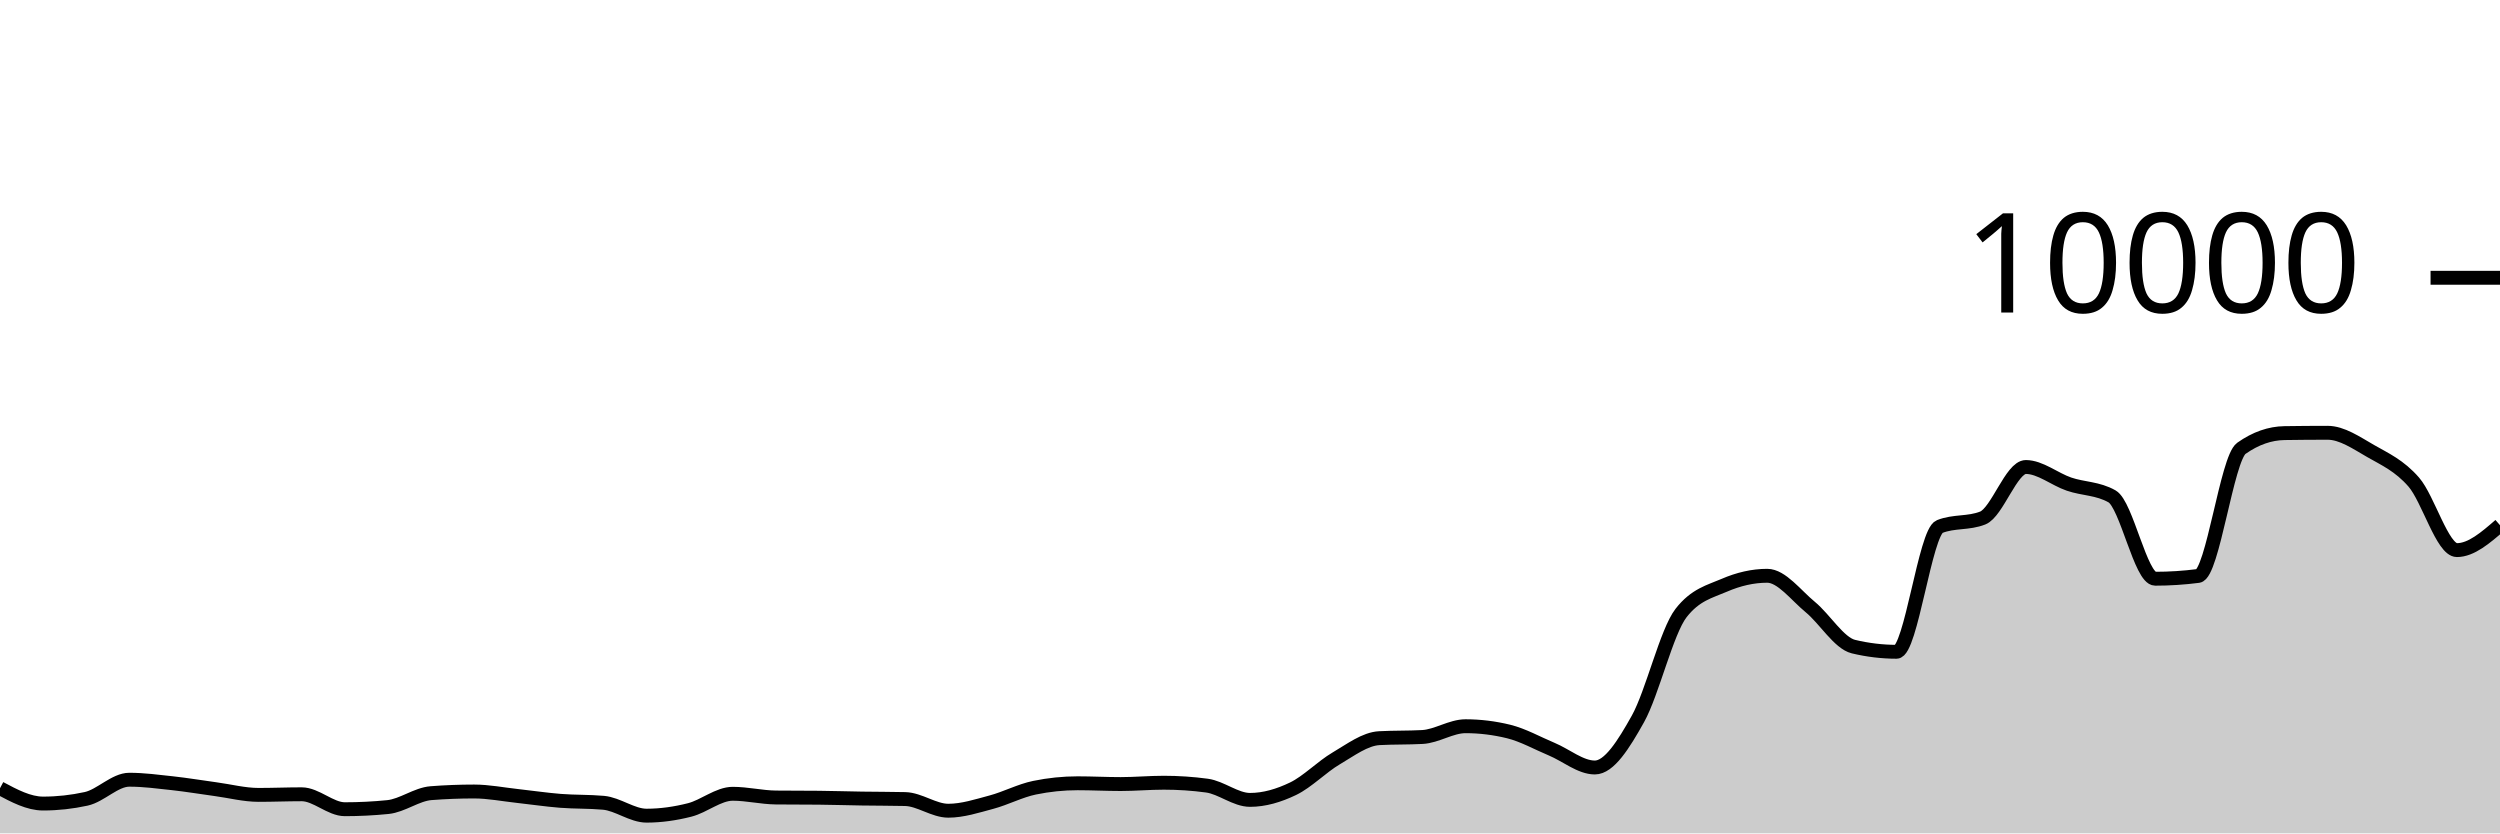
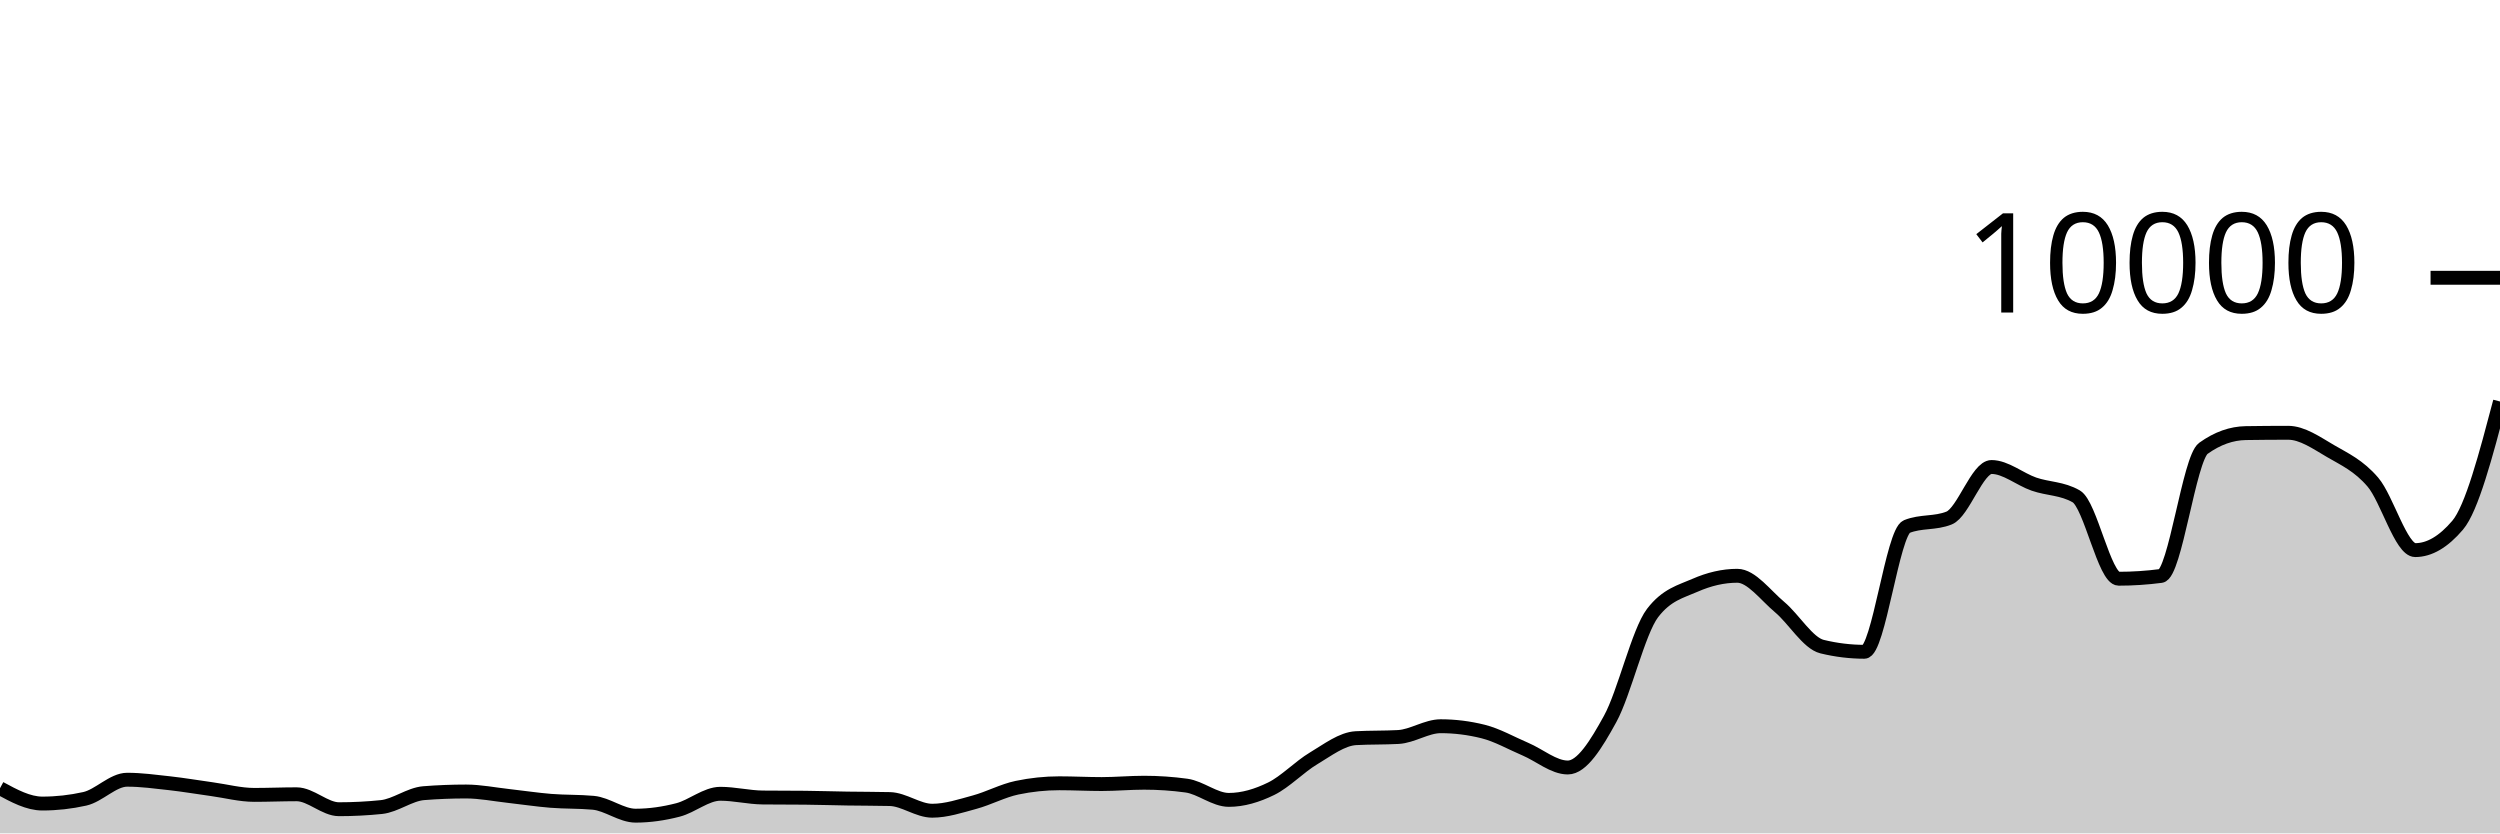
<svg xmlns="http://www.w3.org/2000/svg" viewBox="0 0 180 60">
  <g transform="translate(0,20)">
-     <path class="area" fill="rgba(0, 0, 0, 0.2)" d="M0,36.752C1.034,37.304,2.069,37.856,3.103,37.856C4.138,37.856,5.172,37.743,6.207,37.516C7.241,37.289,8.276,36.14,9.31,36.14C10.345,36.14,11.379,36.279,12.414,36.392C13.448,36.505,14.483,36.68,15.517,36.82C16.552,36.96,17.586,37.232,18.621,37.232C19.655,37.232,20.69,37.188,21.724,37.188C22.759,37.188,23.793,38.264,24.828,38.264C25.862,38.264,26.897,38.212,27.931,38.108C28.966,38.004,30,37.188,31.034,37.108C32.069,37.028,33.103,36.988,34.138,36.988C35.172,36.988,36.207,37.196,37.241,37.308C38.276,37.42,39.31,37.578,40.345,37.66C41.379,37.742,42.414,37.707,43.448,37.8C44.483,37.893,45.517,38.728,46.552,38.728C47.586,38.728,48.621,38.579,49.655,38.316C50.69,38.053,51.724,37.152,52.759,37.152C53.793,37.152,54.828,37.409,55.862,37.42C56.897,37.431,57.931,37.425,58.966,37.436C60,37.447,61.034,37.48,62.069,37.496C63.103,37.512,64.138,37.508,65.172,37.532C66.207,37.556,67.241,38.372,68.276,38.372C69.31,38.372,70.345,38.032,71.379,37.756C72.414,37.48,73.448,36.929,74.483,36.716C75.517,36.503,76.552,36.396,77.586,36.396C78.621,36.396,79.655,36.452,80.69,36.452C81.724,36.452,82.759,36.356,83.793,36.356C84.828,36.356,85.862,36.425,86.897,36.564C87.931,36.703,88.966,37.592,90,37.592C91.034,37.592,92.069,37.286,93.103,36.788C94.138,36.29,95.172,35.211,96.207,34.604C97.241,33.997,98.276,33.204,99.31,33.148C100.345,33.092,101.379,33.12,102.414,33.064C103.448,33.008,104.483,32.288,105.517,32.288C106.552,32.288,107.586,32.415,108.621,32.668C109.655,32.921,110.69,33.508,111.724,33.94C112.759,34.372,113.793,35.26,114.828,35.26C115.862,35.26,116.897,33.613,117.931,31.76C118.966,29.907,120,25.471,121.034,24.14C122.069,22.809,123.103,22.591,124.138,22.144C125.172,21.697,126.207,21.456,127.241,21.456C128.276,21.456,129.31,22.862,130.345,23.712C131.379,24.562,132.414,26.308,133.448,26.556C134.483,26.804,135.517,26.928,136.552,26.928C137.586,26.928,138.621,18.323,139.655,17.912C140.69,17.501,141.724,17.707,142.759,17.296C143.793,16.885,144.828,13.624,145.862,13.624C146.897,13.624,147.931,14.503,148.966,14.856C150,15.209,151.034,15.151,152.069,15.74C153.103,16.329,154.138,21.668,155.172,21.668C156.207,21.668,157.241,21.601,158.276,21.468C159.31,21.335,160.345,13.011,161.379,12.28C162.414,11.549,163.448,11.2,164.483,11.184C165.517,11.168,166.552,11.16,167.586,11.16C168.621,11.16,169.655,11.884,170.69,12.476C171.724,13.068,172.759,13.523,173.793,14.712C174.828,15.901,175.862,19.608,176.897,19.608C177.931,19.608,178.966,18.712,180,17.816L180,40C178.966,40,177.931,40,176.897,40C175.862,40,174.828,40,173.793,40C172.759,40,171.724,40,170.69,40C169.655,40,168.621,40,167.586,40C166.552,40,165.517,40,164.483,40C163.448,40,162.414,40,161.379,40C160.345,40,159.31,40,158.276,40C157.241,40,156.207,40,155.172,40C154.138,40,153.103,40,152.069,40C151.034,40,150,40,148.966,40C147.931,40,146.897,40,145.862,40C144.828,40,143.793,40,142.759,40C141.724,40,140.69,40,139.655,40C138.621,40,137.586,40,136.552,40C135.517,40,134.483,40,133.448,40C132.414,40,131.379,40,130.345,40C129.31,40,128.276,40,127.241,40C126.207,40,125.172,40,124.138,40C123.103,40,122.069,40,121.034,40C120,40,118.966,40,117.931,40C116.897,40,115.862,40,114.828,40C113.793,40,112.759,40,111.724,40C110.69,40,109.655,40,108.621,40C107.586,40,106.552,40,105.517,40C104.483,40,103.448,40,102.414,40C101.379,40,100.345,40,99.31,40C98.276,40,97.241,40,96.207,40C95.172,40,94.138,40,93.103,40C92.069,40,91.034,40,90,40C88.966,40,87.931,40,86.897,40C85.862,40,84.828,40,83.793,40C82.759,40,81.724,40,80.69,40C79.655,40,78.621,40,77.586,40C76.552,40,75.517,40,74.483,40C73.448,40,72.414,40,71.379,40C70.345,40,69.31,40,68.276,40C67.241,40,66.207,40,65.172,40C64.138,40,63.103,40,62.069,40C61.034,40,60,40,58.966,40C57.931,40,56.897,40,55.862,40C54.828,40,53.793,40,52.759,40C51.724,40,50.69,40,49.655,40C48.621,40,47.586,40,46.552,40C45.517,40,44.483,40,43.448,40C42.414,40,41.379,40,40.345,40C39.31,40,38.276,40,37.241,40C36.207,40,35.172,40,34.138,40C33.103,40,32.069,40,31.034,40C30,40,28.966,40,27.931,40C26.897,40,25.862,40,24.828,40C23.793,40,22.759,40,21.724,40C20.69,40,19.655,40,18.621,40C17.586,40,16.552,40,15.517,40C14.483,40,13.448,40,12.414,40C11.379,40,10.345,40,9.31,40C8.276,40,7.241,40,6.207,40C5.172,40,4.138,40,3.103,40C2.069,40,1.034,40,0,40Z" />
-     <path class="line" stroke="black" fill="none" d="M0,36.752C1.034,37.304,2.069,37.856,3.103,37.856C4.138,37.856,5.172,37.743,6.207,37.516C7.241,37.289,8.276,36.14,9.31,36.14C10.345,36.14,11.379,36.279,12.414,36.392C13.448,36.505,14.483,36.68,15.517,36.82C16.552,36.96,17.586,37.232,18.621,37.232C19.655,37.232,20.69,37.188,21.724,37.188C22.759,37.188,23.793,38.264,24.828,38.264C25.862,38.264,26.897,38.212,27.931,38.108C28.966,38.004,30,37.188,31.034,37.108C32.069,37.028,33.103,36.988,34.138,36.988C35.172,36.988,36.207,37.196,37.241,37.308C38.276,37.42,39.31,37.578,40.345,37.66C41.379,37.742,42.414,37.707,43.448,37.8C44.483,37.893,45.517,38.728,46.552,38.728C47.586,38.728,48.621,38.579,49.655,38.316C50.69,38.053,51.724,37.152,52.759,37.152C53.793,37.152,54.828,37.409,55.862,37.42C56.897,37.431,57.931,37.425,58.966,37.436C60,37.447,61.034,37.48,62.069,37.496C63.103,37.512,64.138,37.508,65.172,37.532C66.207,37.556,67.241,38.372,68.276,38.372C69.31,38.372,70.345,38.032,71.379,37.756C72.414,37.48,73.448,36.929,74.483,36.716C75.517,36.503,76.552,36.396,77.586,36.396C78.621,36.396,79.655,36.452,80.69,36.452C81.724,36.452,82.759,36.356,83.793,36.356C84.828,36.356,85.862,36.425,86.897,36.564C87.931,36.703,88.966,37.592,90,37.592C91.034,37.592,92.069,37.286,93.103,36.788C94.138,36.29,95.172,35.211,96.207,34.604C97.241,33.997,98.276,33.204,99.31,33.148C100.345,33.092,101.379,33.12,102.414,33.064C103.448,33.008,104.483,32.288,105.517,32.288C106.552,32.288,107.586,32.415,108.621,32.668C109.655,32.921,110.69,33.508,111.724,33.94C112.759,34.372,113.793,35.26,114.828,35.26C115.862,35.26,116.897,33.613,117.931,31.76C118.966,29.907,120,25.471,121.034,24.14C122.069,22.809,123.103,22.591,124.138,22.144C125.172,21.697,126.207,21.456,127.241,21.456C128.276,21.456,129.31,22.862,130.345,23.712C131.379,24.562,132.414,26.308,133.448,26.556C134.483,26.804,135.517,26.928,136.552,26.928C137.586,26.928,138.621,18.323,139.655,17.912C140.69,17.501,141.724,17.707,142.759,17.296C143.793,16.885,144.828,13.624,145.862,13.624C146.897,13.624,147.931,14.503,148.966,14.856C150,15.209,151.034,15.151,152.069,15.74C153.103,16.329,154.138,21.668,155.172,21.668C156.207,21.668,157.241,21.601,158.276,21.468C159.31,21.335,160.345,13.011,161.379,12.28C162.414,11.549,163.448,11.2,164.483,11.184C165.517,11.168,166.552,11.16,167.586,11.16C168.621,11.16,169.655,11.884,170.69,12.476C171.724,13.068,172.759,13.523,173.793,14.712C174.828,15.901,175.862,19.608,176.897,19.608C177.931,19.608,178.966,18.712,180,17.816" />
+     <path class="area" fill="rgba(0, 0, 0, 0.2)" d="M0,36.752C1.017,37.304,2.034,37.856,3.051,37.856C4.068,37.856,5.085,37.743,6.102,37.516C7.119,37.289,8.136,36.14,9.153,36.14C10.169,36.14,11.186,36.279,12.203,36.392C13.22,36.505,14.237,36.68,15.254,36.82C16.271,36.96,17.288,37.232,18.305,37.232C19.322,37.232,20.339,37.188,21.356,37.188C22.373,37.188,23.39,38.264,24.407,38.264C25.424,38.264,26.441,38.212,27.458,38.108C28.475,38.004,29.492,37.188,30.508,37.108C31.525,37.028,32.542,36.988,33.559,36.988C34.576,36.988,35.593,37.196,36.61,37.308C37.627,37.42,38.644,37.578,39.661,37.66C40.678,37.742,41.695,37.707,42.712,37.8C43.729,37.893,44.746,38.728,45.763,38.728C46.78,38.728,47.797,38.579,48.814,38.316C49.831,38.053,50.847,37.152,51.864,37.152C52.881,37.152,53.898,37.409,54.915,37.42C55.932,37.431,56.949,37.425,57.966,37.436C58.983,37.447,60,37.48,61.017,37.496C62.034,37.512,63.051,37.508,64.068,37.532C65.085,37.556,66.102,38.372,67.119,38.372C68.136,38.372,69.153,38.032,70.169,37.756C71.186,37.48,72.203,36.929,73.22,36.716C74.237,36.503,75.254,36.396,76.271,36.396C77.288,36.396,78.305,36.452,79.322,36.452C80.339,36.452,81.356,36.356,82.373,36.356C83.39,36.356,84.407,36.425,85.424,36.564C86.441,36.703,87.458,37.592,88.475,37.592C89.492,37.592,90.508,37.286,91.525,36.788C92.542,36.29,93.559,35.211,94.576,34.604C95.593,33.997,96.61,33.204,97.627,33.148C98.644,33.092,99.661,33.12,100.678,33.064C101.695,33.008,102.712,32.288,103.729,32.288C104.746,32.288,105.763,32.415,106.78,32.668C107.797,32.921,108.814,33.508,109.831,33.94C110.847,34.372,111.864,35.26,112.881,35.26C113.898,35.26,114.915,33.613,115.932,31.76C116.949,29.907,117.966,25.471,118.983,24.14C120,22.809,121.017,22.591,122.034,22.144C123.051,21.697,124.068,21.456,125.085,21.456C126.102,21.456,127.119,22.862,128.136,23.712C129.153,24.562,130.169,26.308,131.186,26.556C132.203,26.804,133.22,26.928,134.237,26.928C135.254,26.928,136.271,18.323,137.288,17.912C138.305,17.501,139.322,17.707,140.339,17.296C141.356,16.885,142.373,13.624,143.39,13.624C144.407,13.624,145.424,14.503,146.441,14.856C147.458,15.209,148.475,15.151,149.492,15.74C150.508,16.329,151.525,21.668,152.542,21.668C153.559,21.668,154.576,21.601,155.593,21.468C156.61,21.335,157.627,13.011,158.644,12.28C159.661,11.549,160.678,11.2,161.695,11.184C162.712,11.168,163.729,11.16,164.746,11.16C165.763,11.16,166.78,11.884,167.797,12.476C168.814,13.068,169.831,13.523,170.847,14.712C171.864,15.901,172.881,19.608,173.898,19.608C174.915,19.608,175.932,19.011,176.949,17.816C177.966,16.621,178.983,12.765,180,8.908L180,40C178.983,40,177.966,40,176.949,40C175.932,40,174.915,40,173.898,40C172.881,40,171.864,40,170.847,40C169.831,40,168.814,40,167.797,40C166.78,40,165.763,40,164.746,40C163.729,40,162.712,40,161.695,40C160.678,40,159.661,40,158.644,40C157.627,40,156.61,40,155.593,40C154.576,40,153.559,40,152.542,40C151.525,40,150.508,40,149.492,40C148.475,40,147.458,40,146.441,40C145.424,40,144.407,40,143.39,40C142.373,40,141.356,40,140.339,40C139.322,40,138.305,40,137.288,40C136.271,40,135.254,40,134.237,40C133.22,40,132.203,40,131.186,40C130.169,40,129.153,40,128.136,40C127.119,40,126.102,40,125.085,40C124.068,40,123.051,40,122.034,40C121.017,40,120,40,118.983,40C117.966,40,116.949,40,115.932,40C114.915,40,113.898,40,112.881,40C111.864,40,110.847,40,109.831,40C108.814,40,107.797,40,106.78,40C105.763,40,104.746,40,103.729,40C102.712,40,101.695,40,100.678,40C99.661,40,98.644,40,97.627,40C96.61,40,95.593,40,94.576,40C93.559,40,92.542,40,91.525,40C90.508,40,89.492,40,88.475,40C87.458,40,86.441,40,85.424,40C84.407,40,83.39,40,82.373,40C81.356,40,80.339,40,79.322,40C78.305,40,77.288,40,76.271,40C75.254,40,74.237,40,73.22,40C72.203,40,71.186,40,70.169,40C69.153,40,68.136,40,67.119,40C66.102,40,65.085,40,64.068,40C63.051,40,62.034,40,61.017,40C60,40,58.983,40,57.966,40C56.949,40,55.932,40,54.915,40C53.898,40,52.881,40,51.864,40C50.847,40,49.831,40,48.814,40C47.797,40,46.78,40,45.763,40C44.746,40,43.729,40,42.712,40C41.695,40,40.678,40,39.661,40C38.644,40,37.627,40,36.61,40C35.593,40,34.576,40,33.559,40C32.542,40,31.525,40,30.508,40C29.492,40,28.475,40,27.458,40C26.441,40,25.424,40,24.407,40C23.39,40,22.373,40,21.356,40C20.339,40,19.322,40,18.305,40C17.288,40,16.271,40,15.254,40C14.237,40,13.22,40,12.203,40C11.186,40,10.169,40,9.153,40C8.136,40,7.119,40,6.102,40C5.085,40,4.068,40,3.051,40C2.034,40,1.017,40,0,40Z" />
+     <path class="line" stroke="black" fill="none" d="M0,36.752C1.017,37.304,2.034,37.856,3.051,37.856C4.068,37.856,5.085,37.743,6.102,37.516C7.119,37.289,8.136,36.14,9.153,36.14C10.169,36.14,11.186,36.279,12.203,36.392C13.22,36.505,14.237,36.68,15.254,36.82C16.271,36.96,17.288,37.232,18.305,37.232C19.322,37.232,20.339,37.188,21.356,37.188C22.373,37.188,23.39,38.264,24.407,38.264C25.424,38.264,26.441,38.212,27.458,38.108C28.475,38.004,29.492,37.188,30.508,37.108C31.525,37.028,32.542,36.988,33.559,36.988C34.576,36.988,35.593,37.196,36.61,37.308C37.627,37.42,38.644,37.578,39.661,37.66C40.678,37.742,41.695,37.707,42.712,37.8C43.729,37.893,44.746,38.728,45.763,38.728C46.78,38.728,47.797,38.579,48.814,38.316C49.831,38.053,50.847,37.152,51.864,37.152C52.881,37.152,53.898,37.409,54.915,37.42C55.932,37.431,56.949,37.425,57.966,37.436C58.983,37.447,60,37.48,61.017,37.496C62.034,37.512,63.051,37.508,64.068,37.532C65.085,37.556,66.102,38.372,67.119,38.372C68.136,38.372,69.153,38.032,70.169,37.756C71.186,37.48,72.203,36.929,73.22,36.716C74.237,36.503,75.254,36.396,76.271,36.396C77.288,36.396,78.305,36.452,79.322,36.452C80.339,36.452,81.356,36.356,82.373,36.356C83.39,36.356,84.407,36.425,85.424,36.564C86.441,36.703,87.458,37.592,88.475,37.592C89.492,37.592,90.508,37.286,91.525,36.788C92.542,36.29,93.559,35.211,94.576,34.604C95.593,33.997,96.61,33.204,97.627,33.148C98.644,33.092,99.661,33.12,100.678,33.064C101.695,33.008,102.712,32.288,103.729,32.288C104.746,32.288,105.763,32.415,106.78,32.668C107.797,32.921,108.814,33.508,109.831,33.94C110.847,34.372,111.864,35.26,112.881,35.26C113.898,35.26,114.915,33.613,115.932,31.76C116.949,29.907,117.966,25.471,118.983,24.14C120,22.809,121.017,22.591,122.034,22.144C123.051,21.697,124.068,21.456,125.085,21.456C126.102,21.456,127.119,22.862,128.136,23.712C129.153,24.562,130.169,26.308,131.186,26.556C132.203,26.804,133.22,26.928,134.237,26.928C135.254,26.928,136.271,18.323,137.288,17.912C138.305,17.501,139.322,17.707,140.339,17.296C141.356,16.885,142.373,13.624,143.39,13.624C144.407,13.624,145.424,14.503,146.441,14.856C147.458,15.209,148.475,15.151,149.492,15.74C150.508,16.329,151.525,21.668,152.542,21.668C153.559,21.668,154.576,21.601,155.593,21.468C156.61,21.335,157.627,13.011,158.644,12.28C159.661,11.549,160.678,11.2,161.695,11.184C162.712,11.168,163.729,11.16,164.746,11.16C165.763,11.16,166.78,11.884,167.797,12.476C168.814,13.068,169.831,13.523,170.847,14.712C171.864,15.901,172.881,19.608,173.898,19.608C174.915,19.608,175.932,19.011,176.949,17.816C177.966,16.621,178.983,12.765,180,8.908" />
    <path class="axis-ceiling" stroke-width="1" stroke="black" fill="none" d="M175,0L180,0" />
    <text class="axis-ceiling-label" font-family="sans-serif" text-anchor="end" font-size="10px" x="170" y="2.5">10000</text>
  </g>
</svg>
